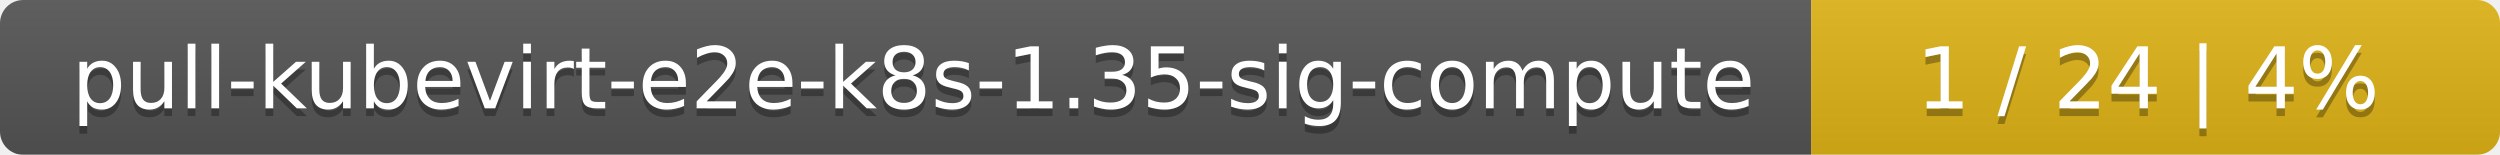
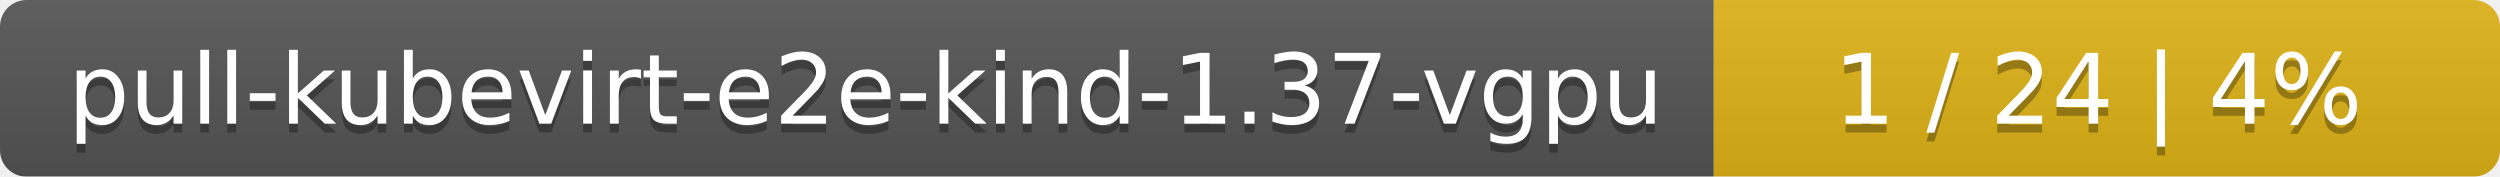
- <svg xmlns="http://www.w3.org/2000/svg" width="323" height="20">
+ <svg xmlns="http://www.w3.org/2000/svg" width="283" height="20">
  <linearGradient id="smooth" x2="0" y2="100%">
    <stop offset="0" stop-color="#bbb" stop-opacity=".1" />
    <stop offset="1" stop-opacity=".1" />
  </linearGradient>
  <mask id="round">
-     <rect width="323" height="20" rx="3" fill="#fff" />
+     <rect width="283" height="20" rx="3" fill="#fff" />
  </mask>
  <g mask="url(#round)">
-     <rect width="234" height="20" fill="#555" />
-     <rect x="234" width="89" height="20" fill="#dfb317" />
-     <rect width="323" height="20" fill="url(#smooth)" />
+     <rect width="194" height="20" fill="#555" />
+     <rect x="194" width="89" height="20" fill="#dfb317" />
+     <rect width="283" height="20" fill="url(#smooth)" />
  </g>
  <g fill="#fff" text-anchor="middle" font-family="DejaVu Sans,Verdana,Geneva,sans-serif" font-size="11">
-     <text x="118" y="15" fill="#010101" fill-opacity=".3">pull-kubevirt-e2e-k8s-1.35-sig-compute</text>
-     <text x="118" y="14">pull-kubevirt-e2e-k8s-1.35-sig-compute</text>
-     <text x="277.5" y="15" fill="#010101" fill-opacity=".3">1 / 24    |    4%</text>
-     <text x="277.5" y="14">1 / 24    |    4%</text>
+     <text x="98" y="15" fill="#010101" fill-opacity=".3">pull-kubevirt-e2e-kind-1.37-vgpu</text>
+     <text x="98" y="14">pull-kubevirt-e2e-kind-1.37-vgpu</text>
+     <text x="237.5" y="15" fill="#010101" fill-opacity=".3">1 / 24    |    4%</text>
+     <text x="237.5" y="14">1 / 24    |    4%</text>
  </g>
</svg>
